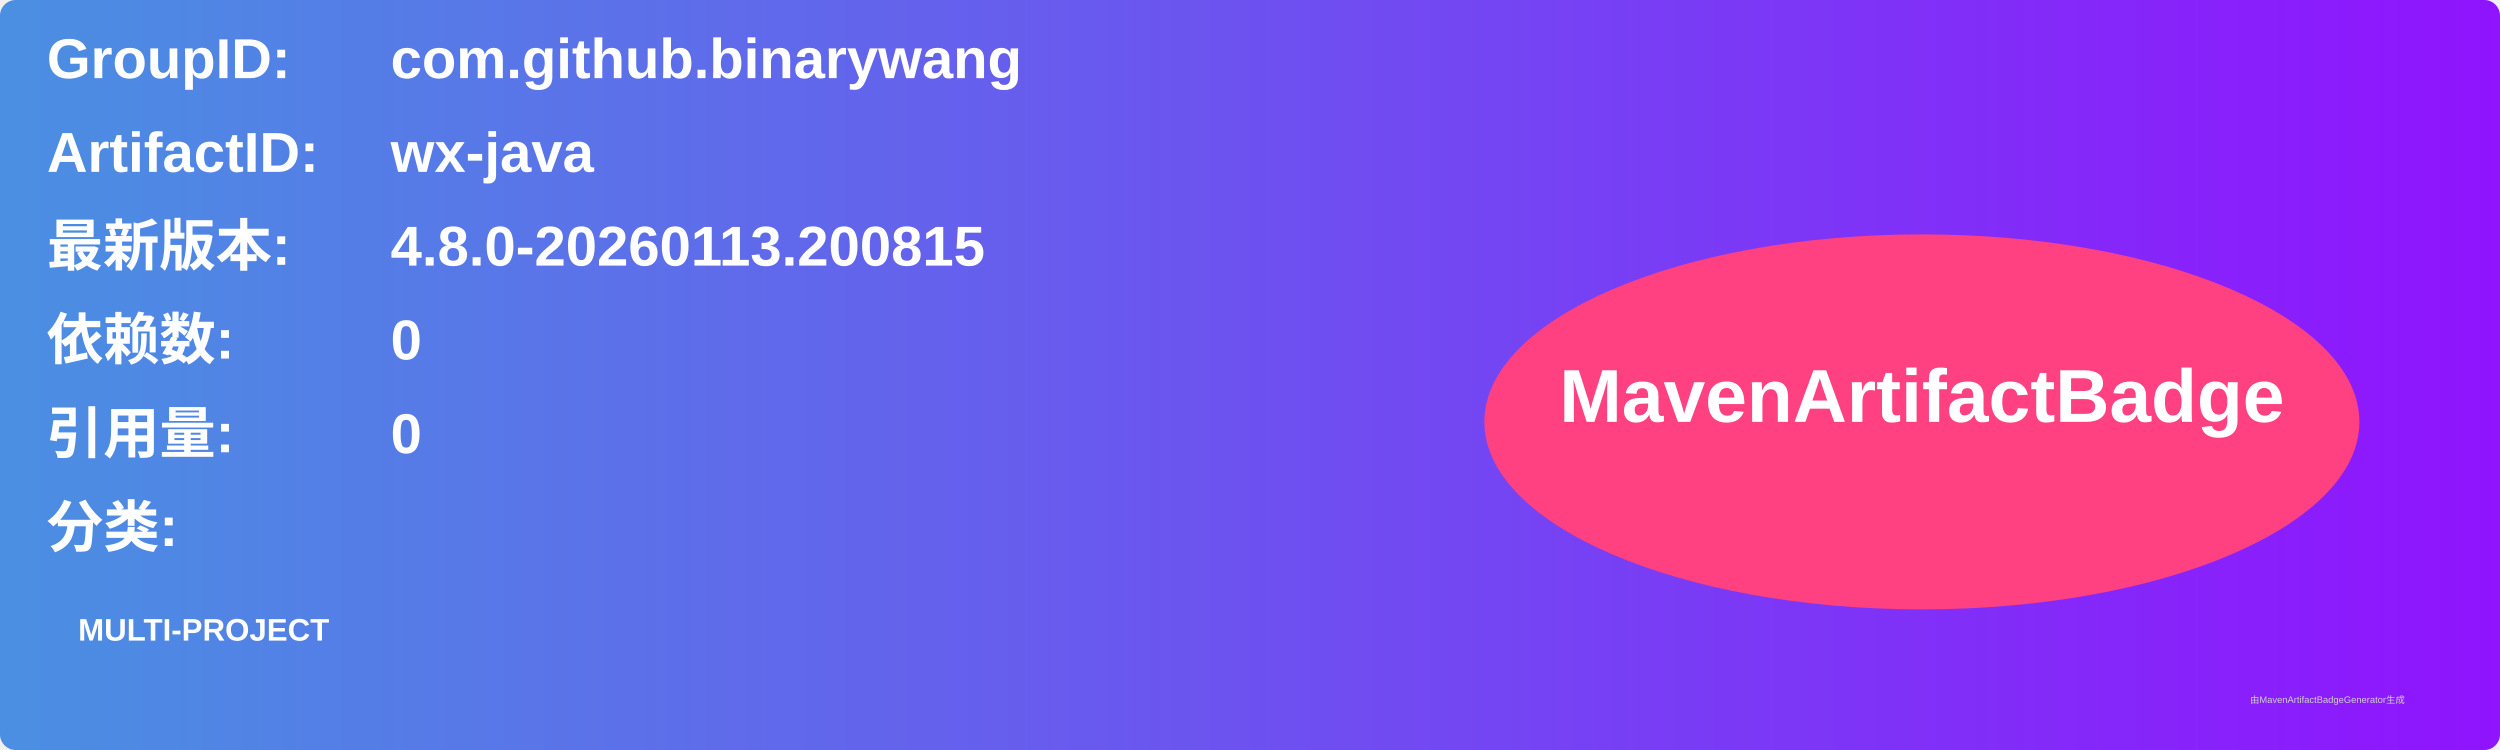
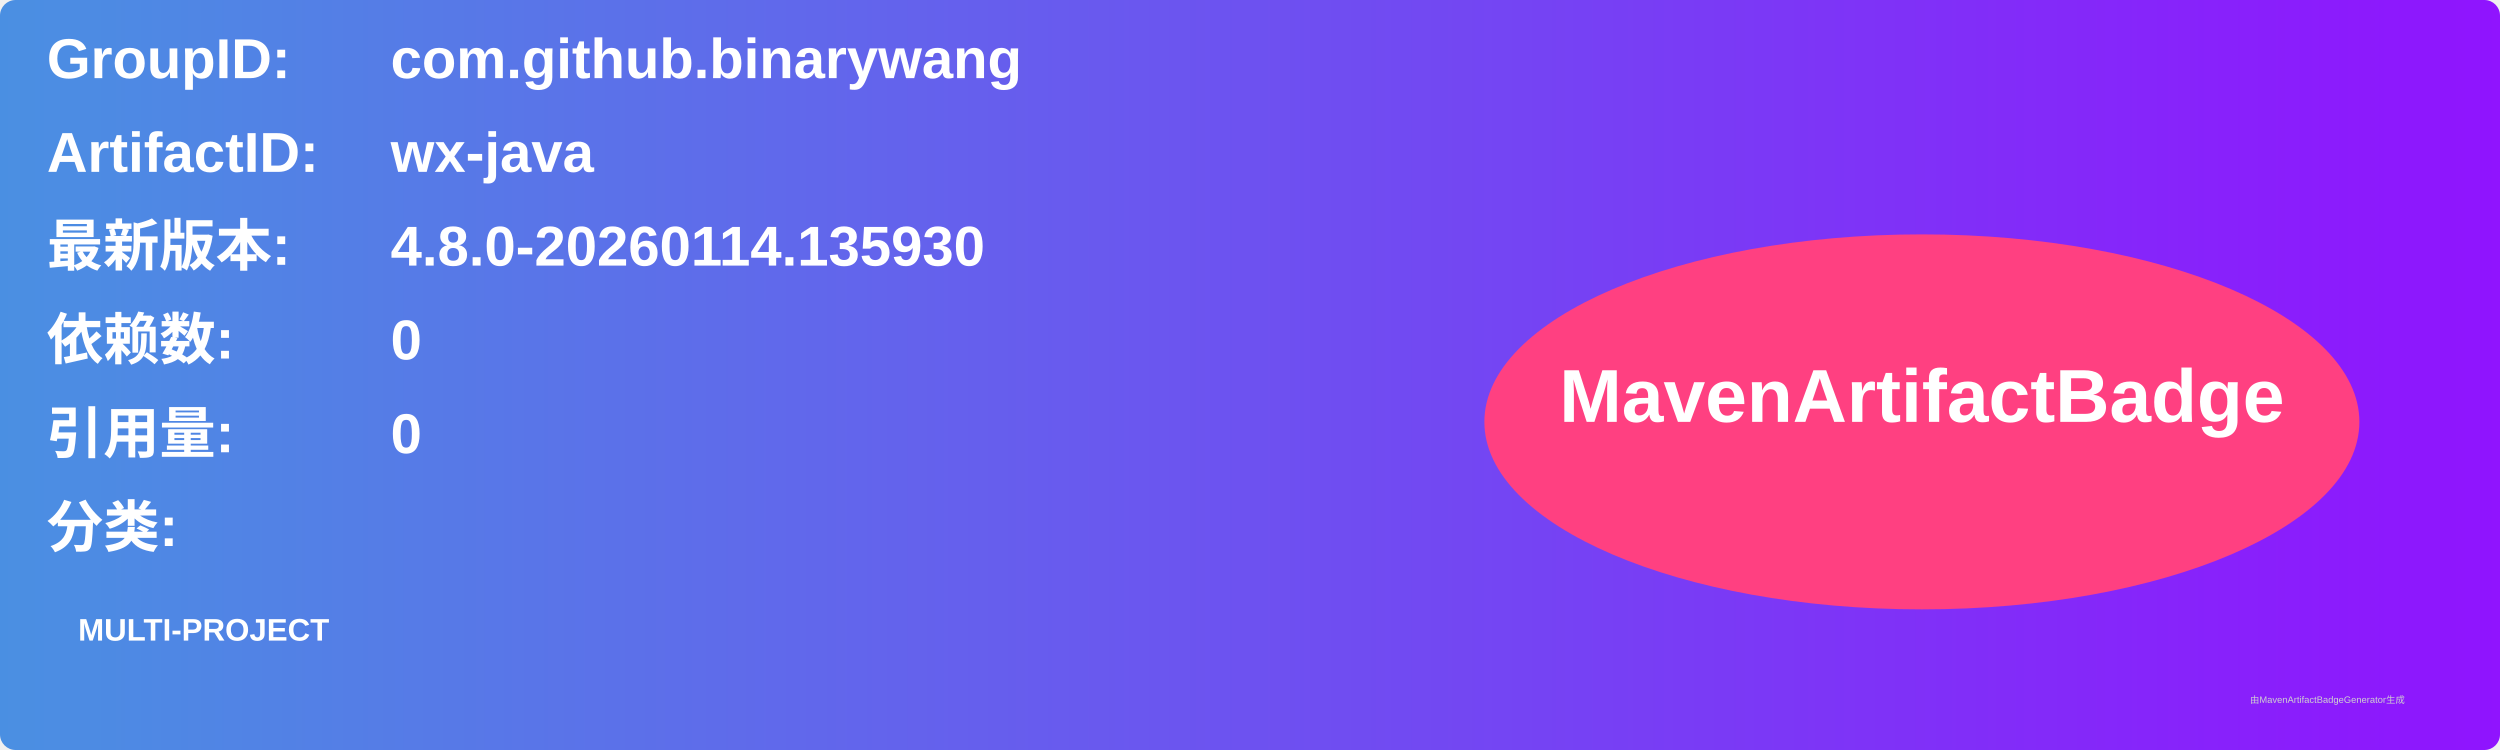
<svg xmlns="http://www.w3.org/2000/svg" width="800" height="240" viewBox="0 0 800 240">
  <linearGradient id="grad" x1="0%" y1="0%" x2="100%" y2="0%">
    <stop offset="0%" stop-color="#4a90e2" />
    <stop offset="100%" stop-color="#9013fe" />
  </linearGradient>
  <rect width="100%" height="100%" rx="5" ry="5" fill="url(#grad)" />
  <g transform="translate(15, 15)">
    <text x="0" y="10" font-family="Arial" font-size="18" fill="white" font-weight="bold" width="260">GroupID:</text>
    <text x="110" y="10" font-family="Arial" font-size="18" fill="white" font-weight="bold" width="460">com.github.binarywang</text>
    <text x="0" y="40" font-family="Arial" font-size="18" fill="white" font-weight="bold" width="260">ArtifactID:</text>
    <text x="110" y="40" font-family="Arial" font-size="18" fill="white" font-weight="bold" width="460">wx-java</text>
    <text x="0" y="70" font-family="Arial" font-size="18" fill="white" font-weight="bold">最新版本:</text>
    <text x="110" y="70" font-family="Arial" font-size="18" fill="white" font-weight="bold">
-       <tspan font-weight="bold">4.8.0-20260113.200815</tspan>
+       <tspan font-weight="bold">4.8.0-20260114.135930</tspan>
    </text>
    <text x="0" y="100" font-family="Arial" font-size="18" fill="white" font-weight="bold">依赖数: </text>
    <text x="110" y="100" font-family="Arial" font-size="18" fill="white">
      <tspan font-weight="bold">0</tspan>
    </text>
    <text x="0" y="130" font-family="Arial" font-size="18" fill="white" font-weight="bold">引用量: </text>
    <text x="110" y="130" font-family="Arial" font-size="18" fill="white">
      <tspan font-weight="bold">0</tspan>
    </text>
    <text x="0" y="160" font-family="Arial" font-size="18" fill="white" font-weight="bold">分类:</text>
    <text x="10" y="190" font-family="Arial" font-size="10" fill="white">
      <tspan font-weight="bold">MULTI-PROJECT</tspan>
    </text>
    <ellipse cx="600" cy="120" rx="140" ry="60" fill="#ff4081" />
    <text x="600" y="120" text-anchor="middle" font-family="Arial" font-size="24" fill="white" font-weight="bold">MavenArtifactBadge</text>
  </g>
  <text x="720" y="225" font-family="Arial" font-size="3" fill="#d0d0d0">由MavenArtifactBadgeGenerator生成</text>
</svg>
